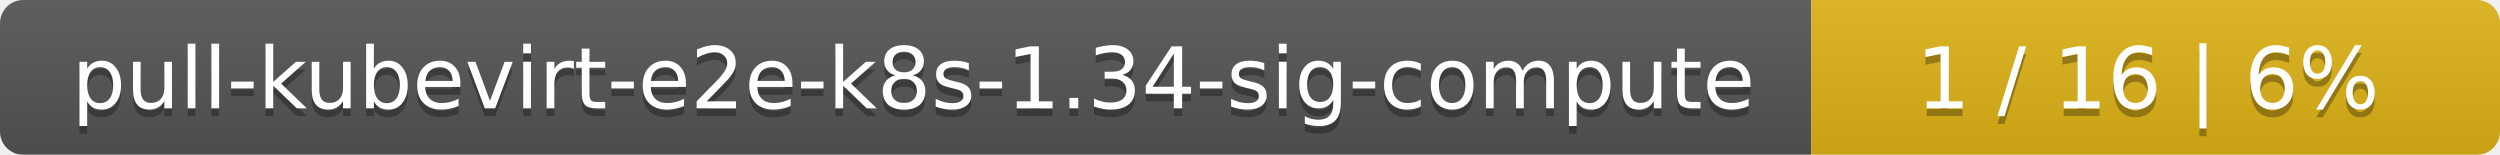
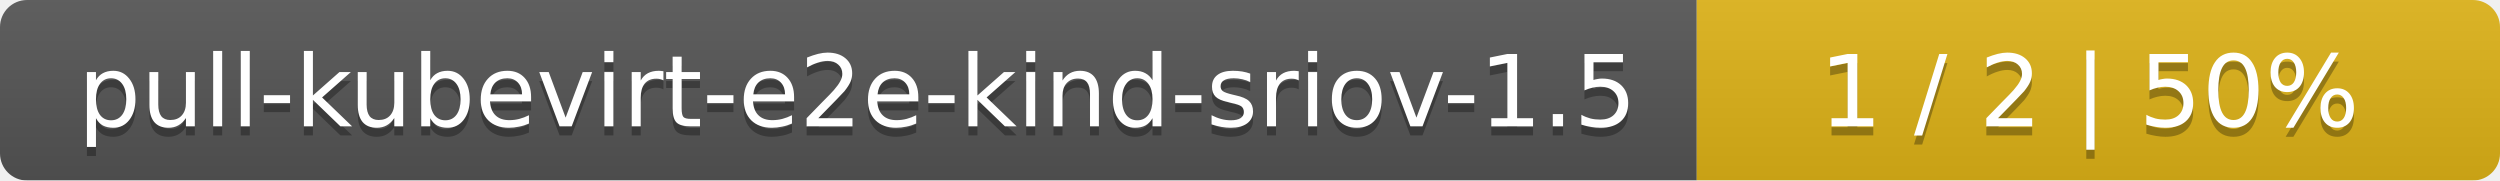
- <svg xmlns="http://www.w3.org/2000/svg" width="323" height="20">
+ <svg xmlns="http://www.w3.org/2000/svg" width="277" height="20">
  <linearGradient id="smooth" x2="0" y2="100%">
    <stop offset="0" stop-color="#bbb" stop-opacity=".1" />
    <stop offset="1" stop-opacity=".1" />
  </linearGradient>
  <mask id="round">
-     <rect width="323" height="20" rx="3" fill="#fff" />
+     <rect width="277" height="20" rx="3" fill="#fff" />
  </mask>
  <g mask="url(#round)">
-     <rect width="234" height="20" fill="#555" />
-     <rect x="234" width="89" height="20" fill="#dfb317" />
-     <rect width="323" height="20" fill="url(#smooth)" />
+     <rect width="188" height="20" fill="#555" />
+     <rect x="188" width="89" height="20" fill="#dfb317" />
+     <rect width="277" height="20" fill="url(#smooth)" />
  </g>
  <g fill="#fff" text-anchor="middle" font-family="DejaVu Sans,Verdana,Geneva,sans-serif" font-size="11">
-     <text x="118" y="15" fill="#010101" fill-opacity=".3">pull-kubevirt-e2e-k8s-1.34-sig-compute</text>
-     <text x="118" y="14">pull-kubevirt-e2e-k8s-1.34-sig-compute</text>
-     <text x="277.5" y="15" fill="#010101" fill-opacity=".3">1 / 16    |    6%</text>
-     <text x="277.5" y="14">1 / 16    |    6%</text>
+     <text x="95" y="15" fill="#010101" fill-opacity=".3">pull-kubevirt-e2e-kind-sriov-1.5</text>
+     <text x="95" y="14">pull-kubevirt-e2e-kind-sriov-1.5</text>
+     <text x="231.5" y="15" fill="#010101" fill-opacity=".3">1 / 2    |    50%</text>
+     <text x="231.5" y="14">1 / 2    |    50%</text>
  </g>
</svg>
